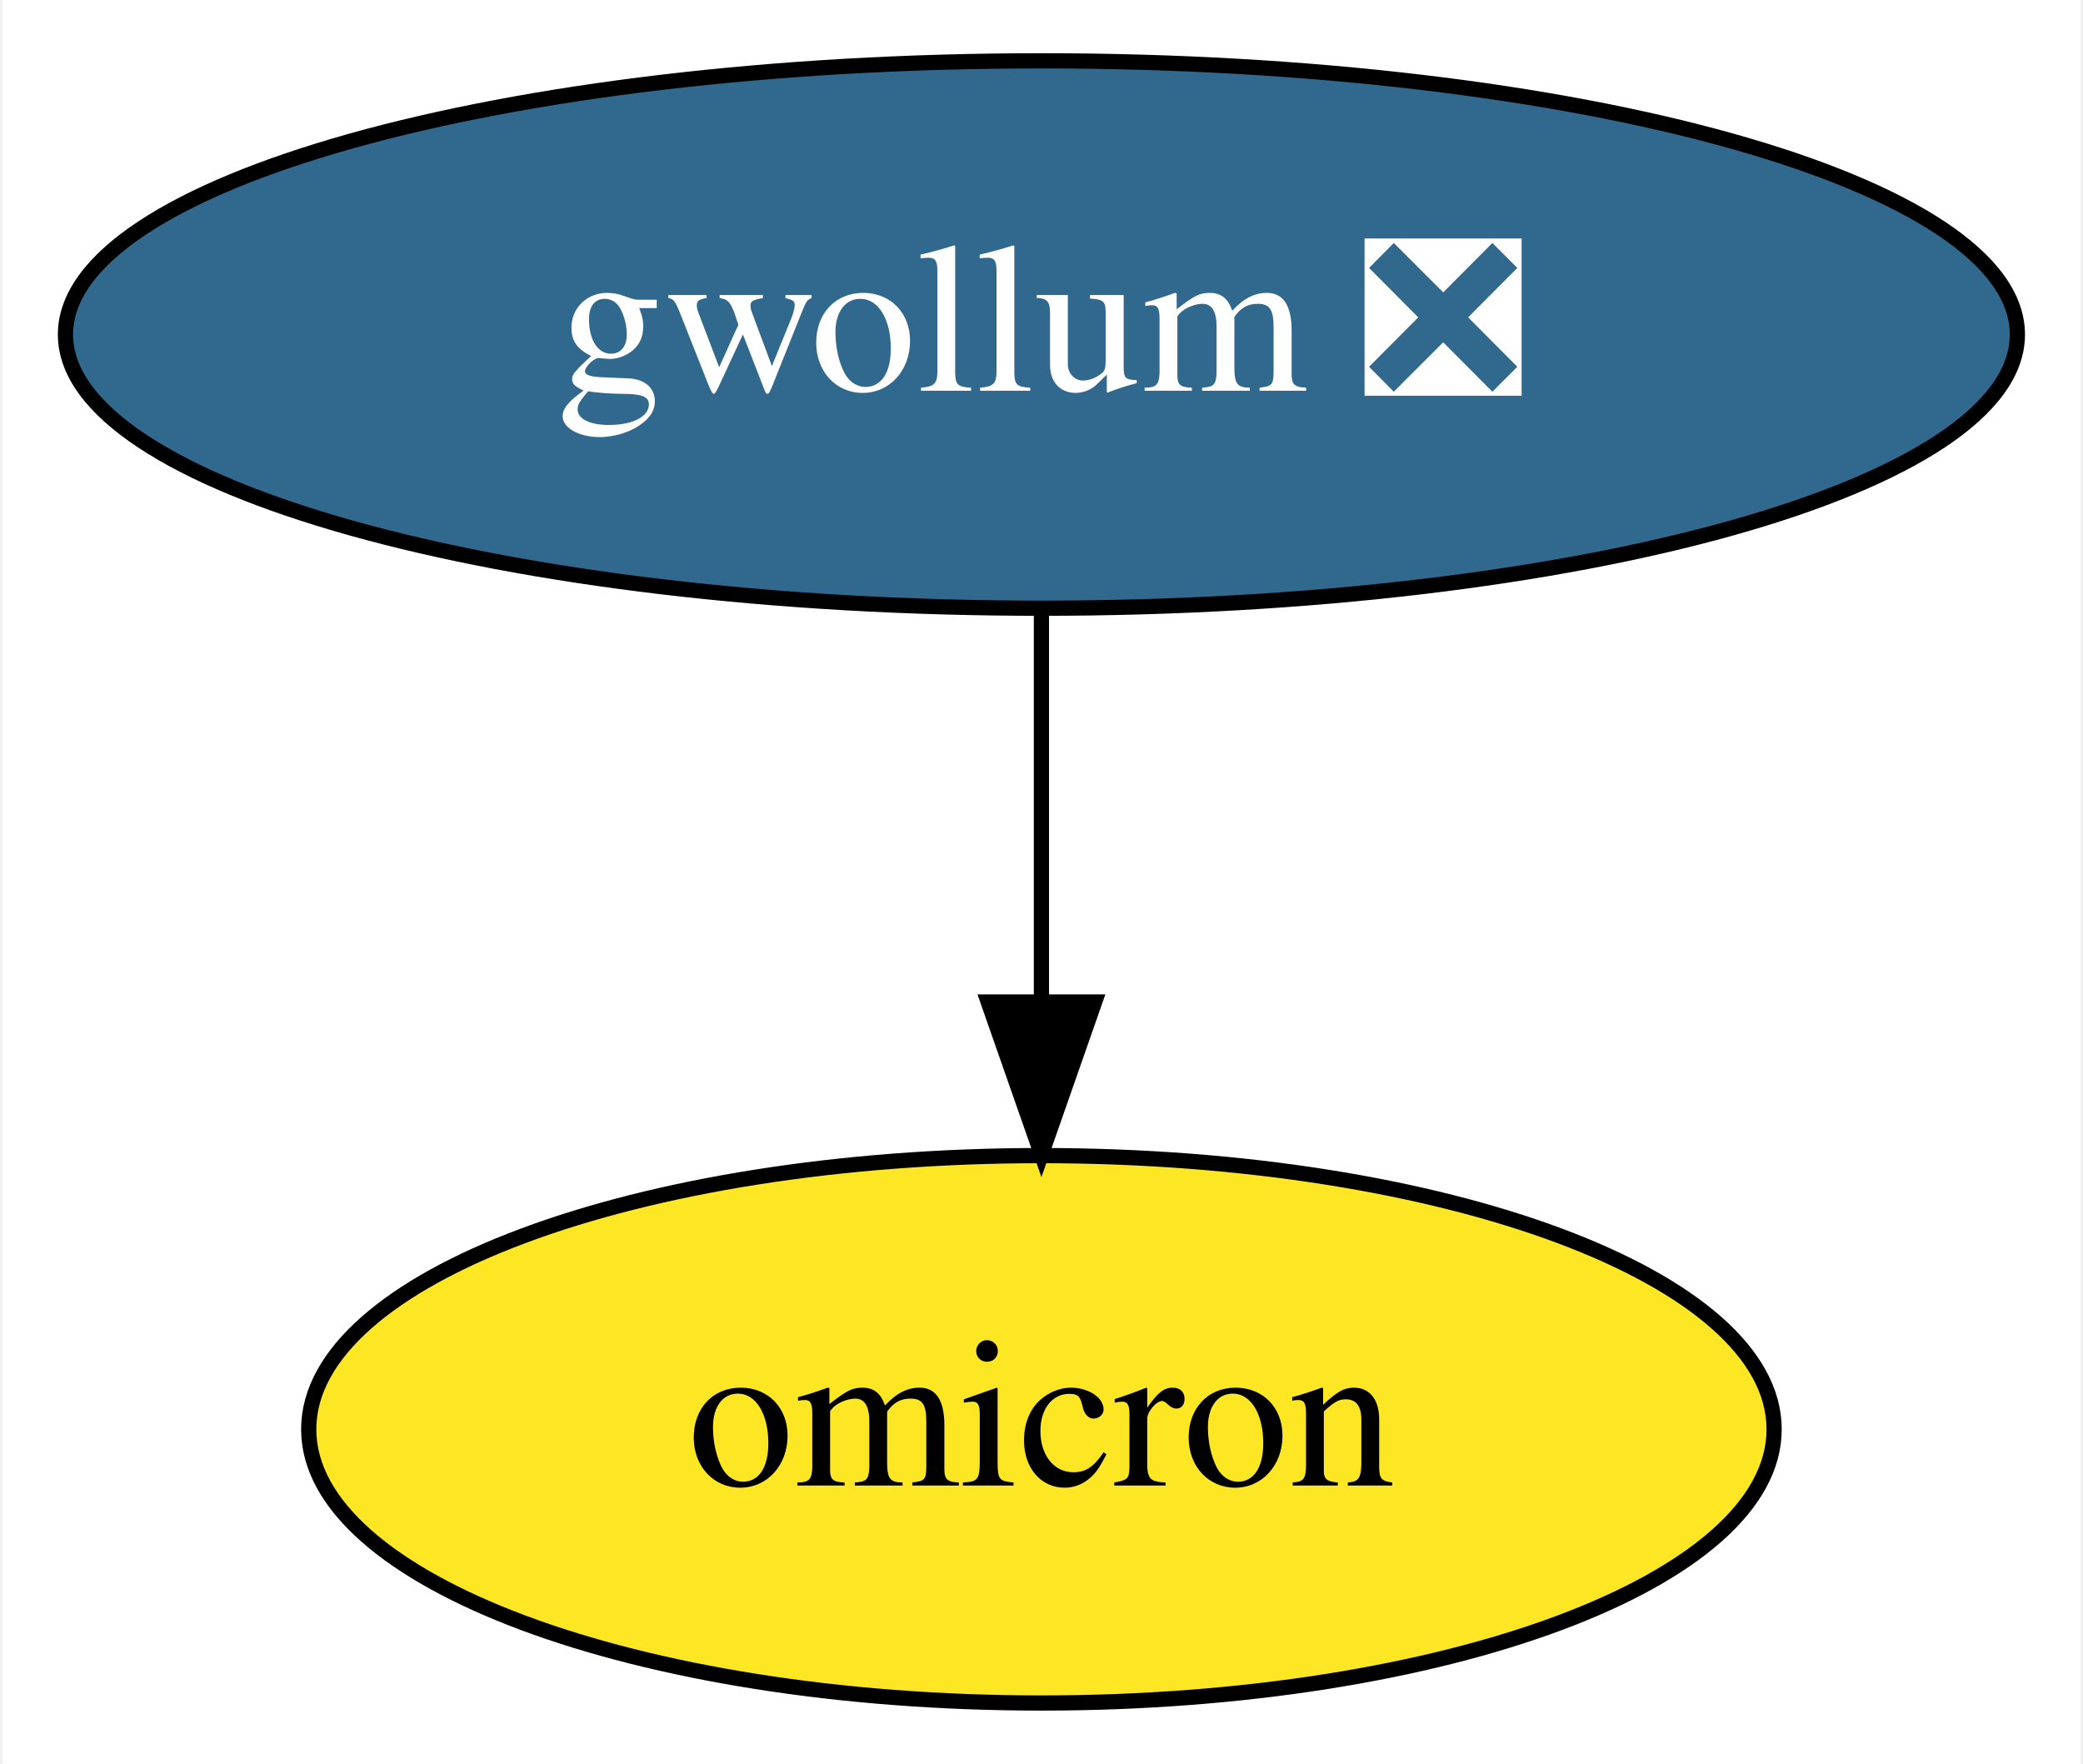
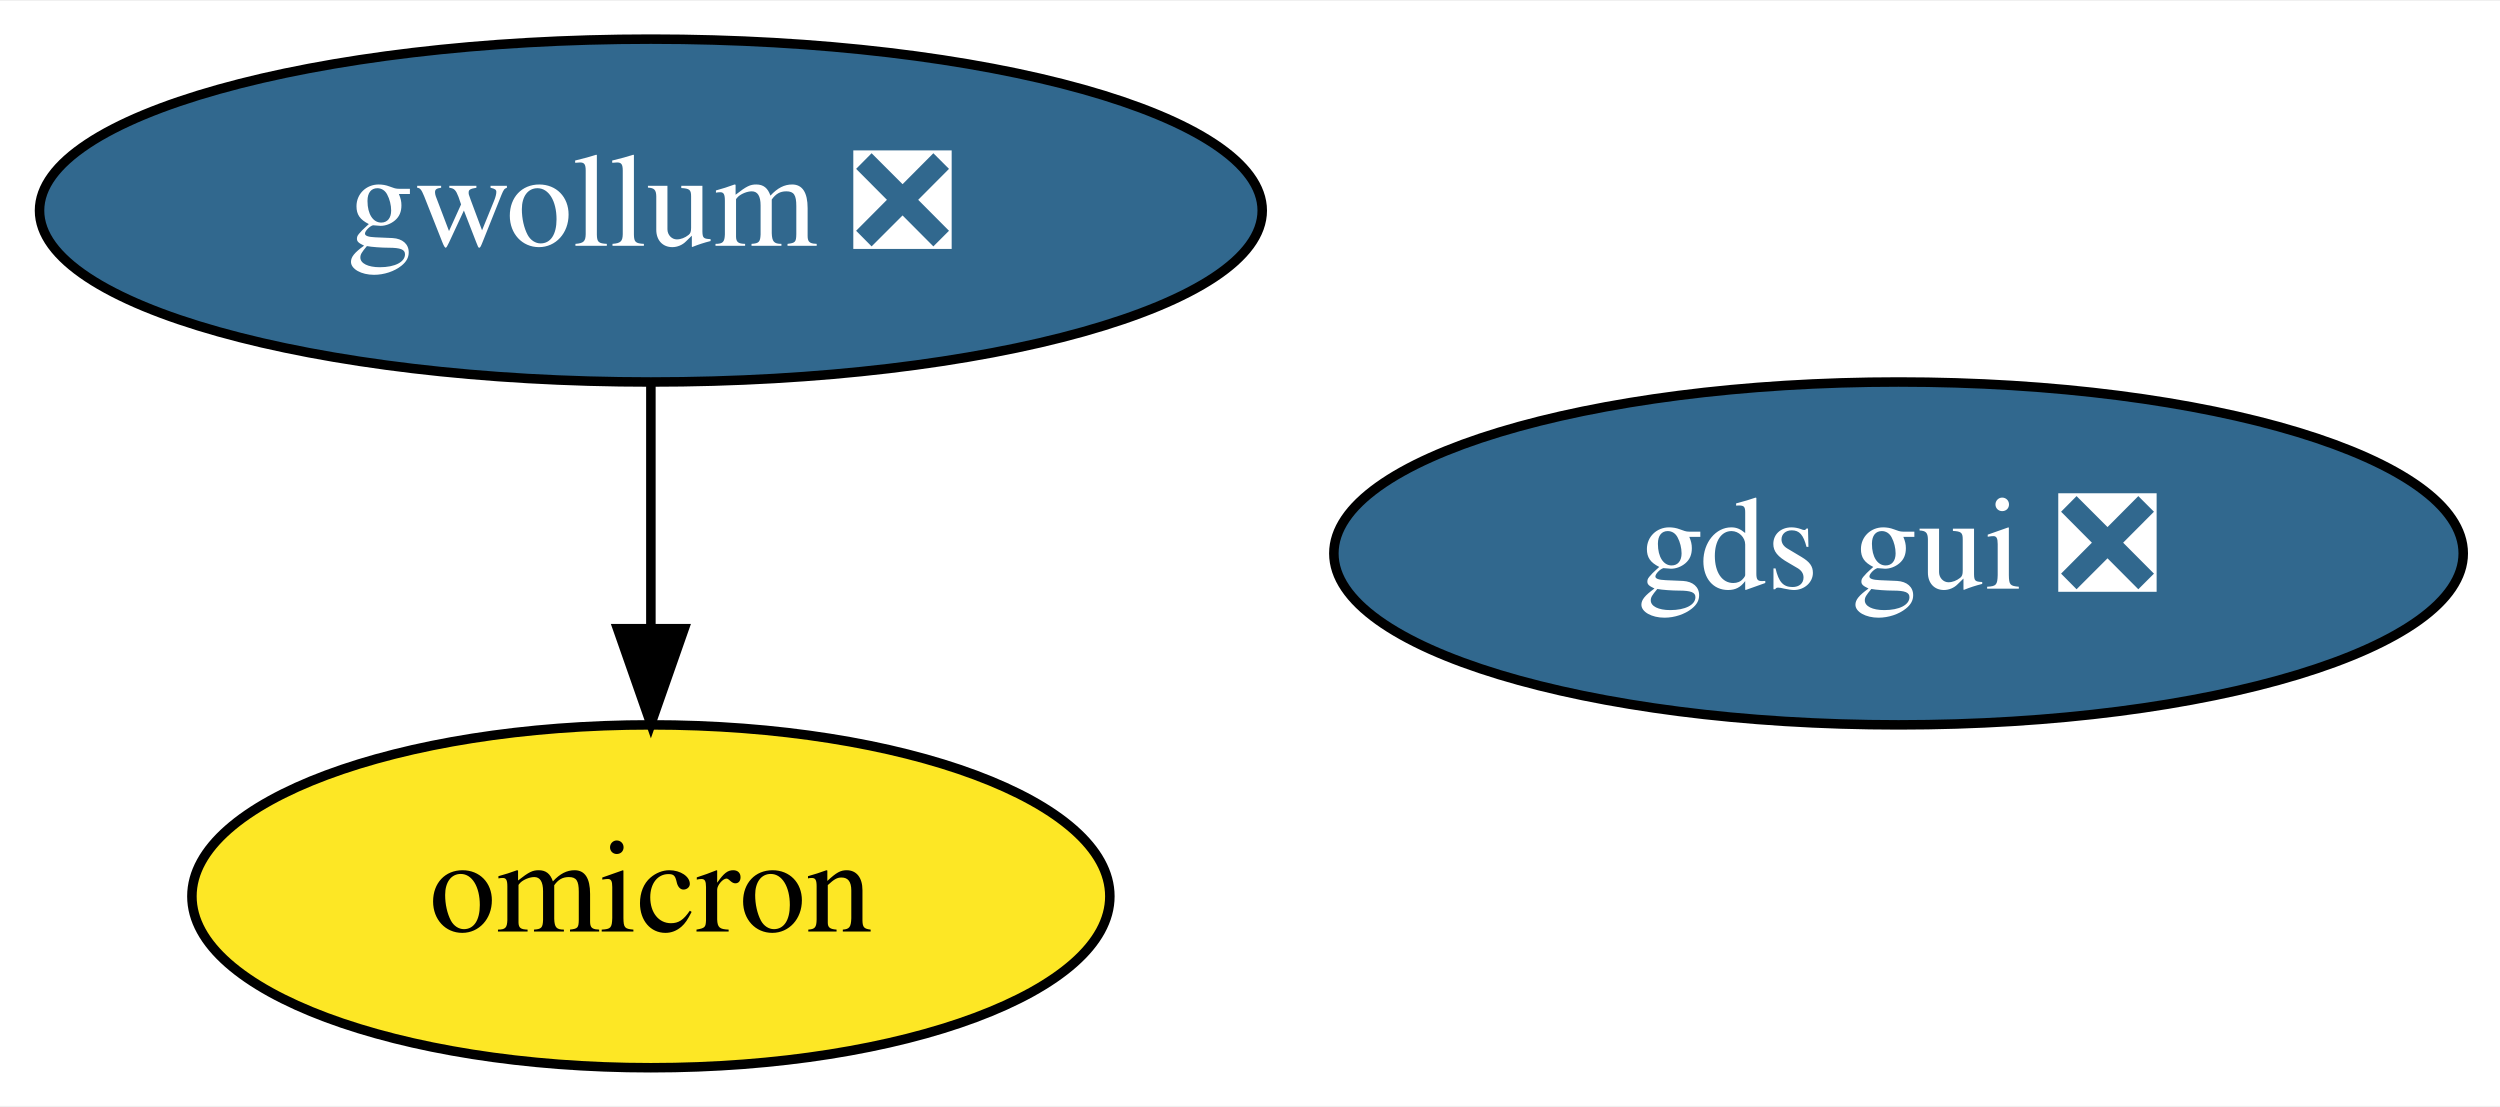
- <svg xmlns="http://www.w3.org/2000/svg" xmlns:xlink="http://www.w3.org/1999/xlink" width="137pt" height="116pt" viewBox="0.00 0.00 136.69 116.00">
+ <svg xmlns="http://www.w3.org/2000/svg" xmlns:xlink="http://www.w3.org/1999/xlink" width="262pt" height="116pt" viewBox="0.00 0.00 262.49 116.00">
  <g id="graph0" class="graph" transform="scale(1 1) rotate(0) translate(4 112)">
-     <polygon fill="white" stroke="transparent" points="-4,4 -4,-112 132.69,-112 132.69,4 -4,4" />
+     <polygon fill="white" stroke="transparent" points="-4,4 -4,-112 258.49,-112 258.49,4 -4,4" />
    <g id="node1" class="node">
      <g id="a_node1">
        <a xlink:href="https://github.com/conda-forge/gwollum-feedstock/pull/15" xlink:title="gwollum ❎">
          <ellipse fill="#31688e" stroke="black" cx="64.34" cy="-90" rx="64.19" ry="18" />
          <text text-anchor="middle" x="64.34" y="-86.3" font-family="Times,serif" font-size="14.00" fill="white">gwollum ❎</text>
        </a>
      </g>
    </g>
    <g id="node2" class="node">
      <g id="a_node2">
        <a xlink:href="https://github.com/conda-forge/omicron-feedstock" xlink:title="omicron">
          <ellipse fill="#fde725" stroke="black" cx="64.34" cy="-18" rx="48.19" ry="18" />
          <text text-anchor="middle" x="64.34" y="-14.3" font-family="Times,serif" font-size="14.00">omicron</text>
        </a>
      </g>
    </g>
    <g id="edge1" class="edge">
      <path fill="none" stroke="black" d="M64.34,-71.7C64.34,-63.98 64.34,-54.71 64.34,-46.11" />
      <polygon fill="black" stroke="black" points="67.84,-46.1 64.34,-36.1 60.84,-46.1 67.84,-46.1" />
    </g>
+     <g id="node3" class="node">
+       <g id="a_node3">
+         <a xlink:href="https://github.com/conda-forge/gds-gui-feedstock/pull/1" xlink:title="gds gui ❎">
+           <ellipse fill="#31688e" stroke="black" cx="195.34" cy="-54" rx="59.29" ry="18" />
+           <text text-anchor="middle" x="195.34" y="-50.3" font-family="Times,serif" font-size="14.00" fill="white">gds gui ❎</text>
+         </a>
+       </g>
+     </g>
  </g>
</svg>
